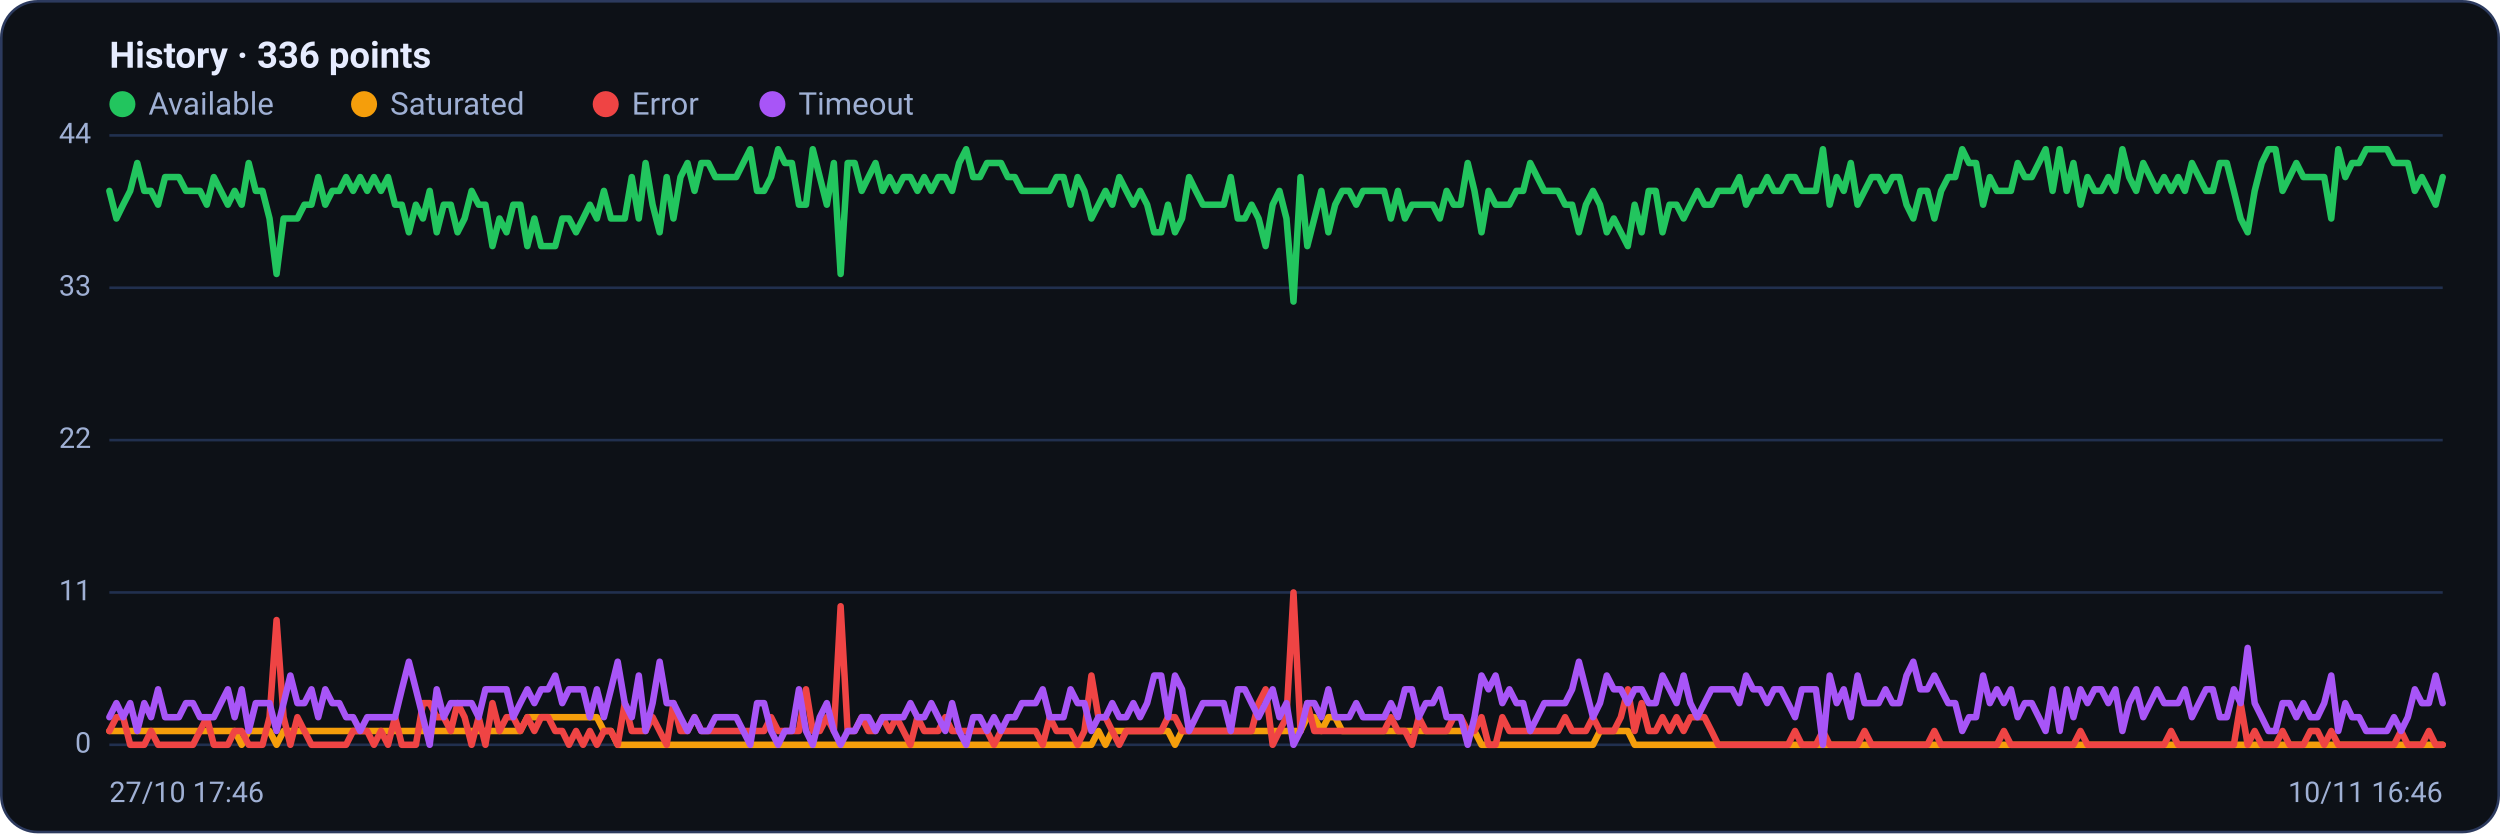
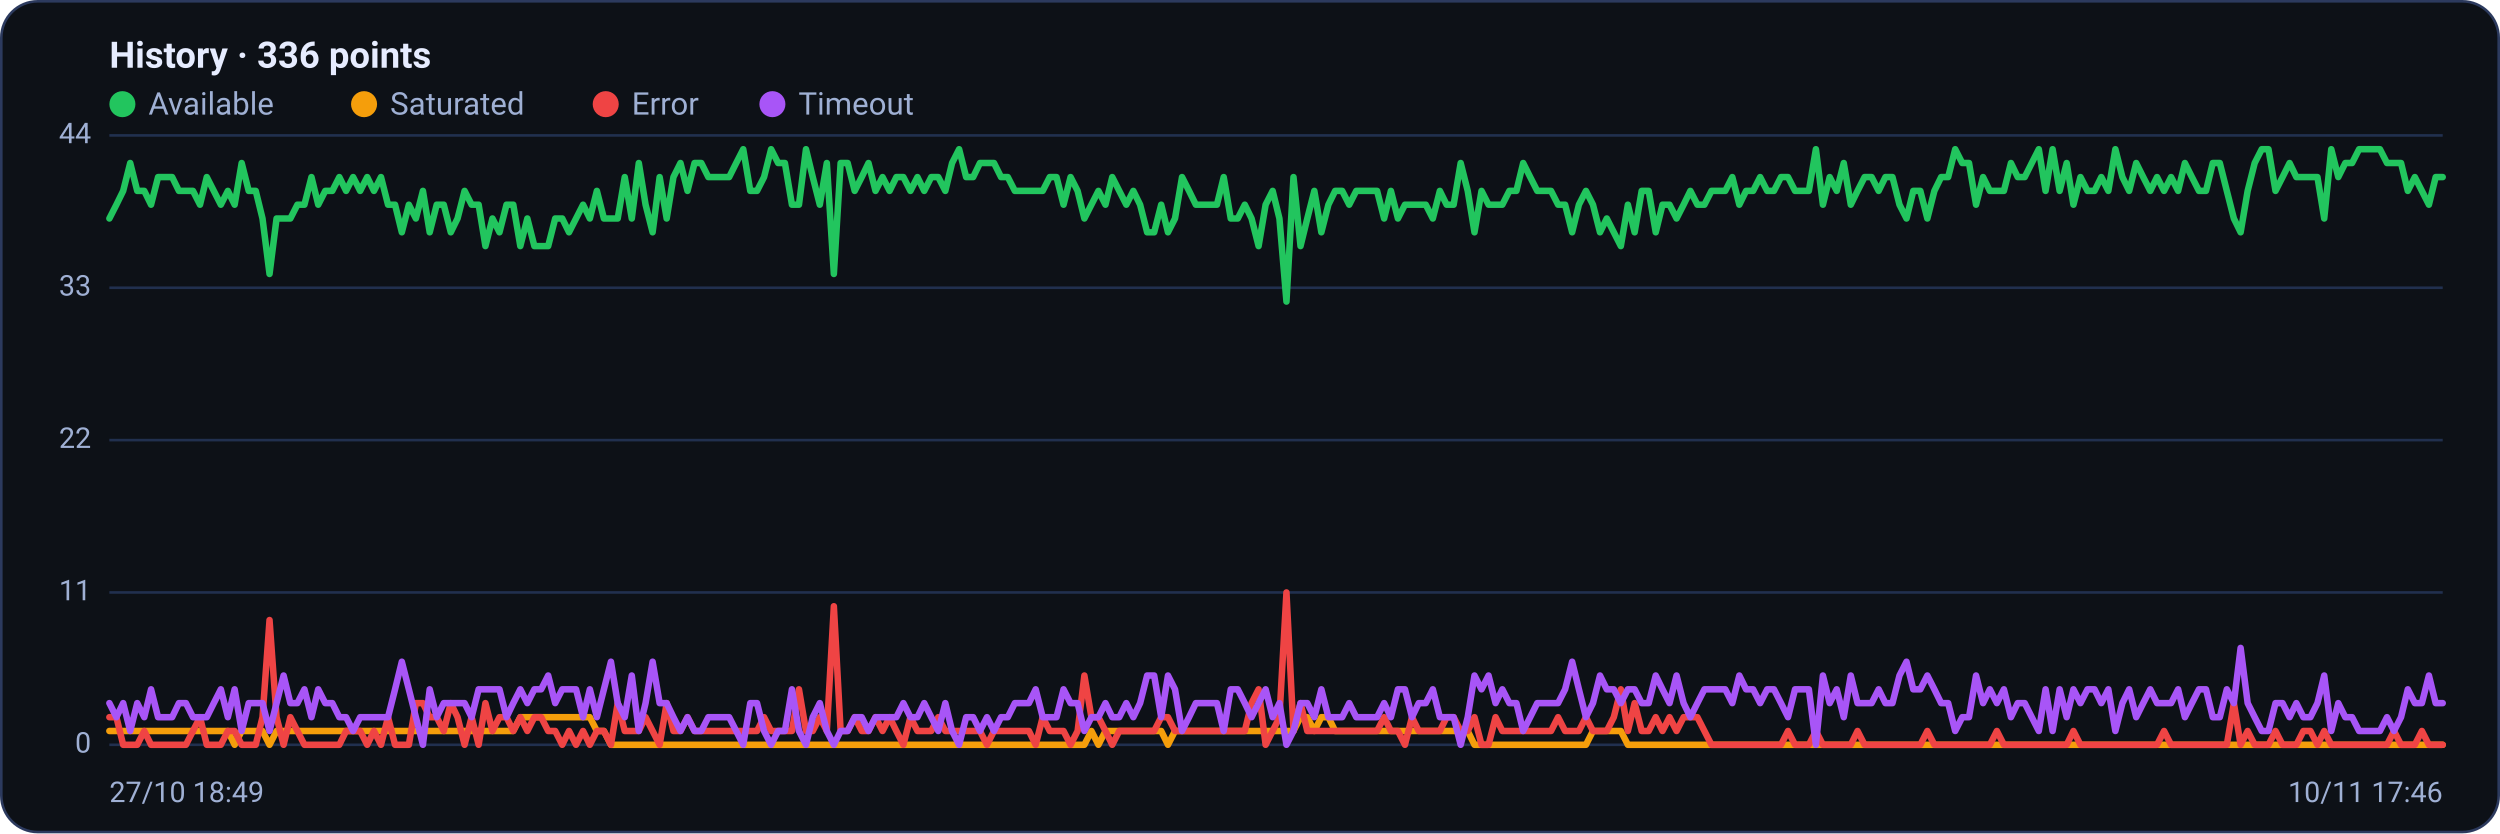
<svg xmlns="http://www.w3.org/2000/svg" viewBox="0 0 960 320" width="960" height="320" font-family="Segoe UI, system-ui, -apple-system, Roboto, Helvetica, Arial, sans-serif" role="img" aria-label="Availability history per region">
  <rect x="0.5" y="0.5" width="959" height="319" rx="14" fill="#0d1117" stroke="#2c3a5e" />
  <text x="42" y="26" font-size="14" font-weight="600" fill="#e6ecff">History · 336 points</text>
  <circle cx="47" cy="40" r="5" fill="#22c55e" />
  <text x="57" y="44" font-size="12" fill="#9fb0d4">Available</text>
  <circle cx="139.8" cy="40" r="5" fill="#f59e0b" />
  <text x="149.8" y="44" font-size="12" fill="#9fb0d4">Saturated</text>
  <circle cx="232.6" cy="40" r="5" fill="#ef4444" />
  <text x="242.6" y="44" font-size="12" fill="#9fb0d4">Error</text>
  <circle cx="296.6" cy="40" r="5" fill="#a855f7" />
  <text x="306.6" y="44" font-size="12" fill="#9fb0d4">Timeout</text>
  <line x1="42" y1="286.0" x2="938" y2="286.0" stroke="#21304f" stroke-width="1" />
  <text x="35" y="289.0" text-anchor="end" font-size="11" fill="#9fb0d4">0</text>
  <line x1="42" y1="227.5" x2="938" y2="227.5" stroke="#21304f" stroke-width="1" />
  <text x="35" y="230.5" text-anchor="end" font-size="11" fill="#9fb0d4">11</text>
  <line x1="42" y1="169.0" x2="938" y2="169.0" stroke="#21304f" stroke-width="1" />
  <text x="35" y="172.0" text-anchor="end" font-size="11" fill="#9fb0d4">22</text>
  <line x1="42" y1="110.5" x2="938" y2="110.5" stroke="#21304f" stroke-width="1" />
  <text x="35" y="113.5" text-anchor="end" font-size="11" fill="#9fb0d4">33</text>
  <line x1="42" y1="52.0" x2="938" y2="52.0" stroke="#21304f" stroke-width="1" />
  <text x="35" y="55.0" text-anchor="end" font-size="11" fill="#9fb0d4">44</text>
-   <polyline fill="none" stroke="#22c55e" stroke-width="2.5" stroke-linejoin="round" stroke-linecap="round" points="42.0,73.3 44.7,83.9 47.3,78.6 50.0,73.3 52.7,62.6 55.4,73.3 58.0,73.3 60.7,78.6 63.4,68.0 66.1,68.0 68.7,68.0 71.4,73.3 74.1,73.3 76.8,73.3 79.4,78.6 82.1,68.0 84.8,73.3 87.5,78.6 90.1,73.3 92.8,78.6 95.5,62.6 98.2,73.3 100.8,73.3 103.5,83.9 106.2,105.2 108.9,83.9 111.5,83.9 114.2,83.9 116.9,78.6 119.6,78.6 122.2,68.0 124.9,78.6 127.6,73.3 130.3,73.3 132.9,68.0 135.6,73.3 138.3,68.0 141.0,73.3 143.6,68.0 146.3,73.3 149.0,68.0 151.7,78.6 154.3,78.6 157.0,89.2 159.7,78.6 162.4,83.9 165.0,73.3 167.7,89.2 170.4,78.6 173.1,78.6 175.7,89.2 178.4,83.9 181.1,73.3 183.8,78.6 186.4,78.6 189.1,94.5 191.8,83.9 194.5,89.2 197.1,78.6 199.8,78.6 202.5,94.5 205.2,83.9 207.8,94.5 210.5,94.5 213.2,94.5 215.9,83.9 218.5,83.9 221.2,89.2 223.9,83.9 226.5,78.6 229.2,83.9 231.9,73.3 234.6,83.9 237.2,83.9 239.9,83.9 242.6,68.0 245.3,83.9 247.9,62.6 250.6,78.6 253.3,89.2 256.0,68.0 258.6,83.9 261.3,68.0 264.0,62.6 266.7,73.3 269.3,62.6 272.0,62.6 274.7,68.0 277.4,68.0 280.0,68.0 282.7,68.0 285.4,62.6 288.1,57.3 290.7,73.3 293.4,73.3 296.1,68.0 298.8,57.3 301.4,62.6 304.1,62.6 306.8,78.6 309.5,78.6 312.1,57.3 314.8,68.0 317.5,78.6 320.2,62.6 322.8,105.2 325.5,62.6 328.2,62.6 330.9,73.3 333.5,68.0 336.2,62.6 338.9,73.3 341.6,68.0 344.2,73.3 346.9,68.0 349.6,68.0 352.3,73.3 354.9,68.0 357.6,73.3 360.3,68.0 363.0,68.0 365.6,73.3 368.3,62.6 371.0,57.3 373.7,68.0 376.3,68.0 379.0,62.6 381.7,62.6 384.4,62.6 387.0,68.0 389.7,68.0 392.4,73.3 395.1,73.3 397.7,73.3 400.4,73.3 403.1,73.3 405.7,68.0 408.4,68.0 411.1,78.6 413.8,68.0 416.4,73.3 419.1,83.9 421.8,78.6 424.5,73.3 427.1,78.6 429.8,68.0 432.5,73.3 435.2,78.6 437.8,73.3 440.5,78.6 443.2,89.2 445.9,89.2 448.5,78.6 451.2,89.2 453.9,83.9 456.6,68.0 459.2,73.3 461.9,78.6 464.6,78.6 467.3,78.6 469.9,78.6 472.6,68.0 475.3,83.9 478.0,83.9 480.6,78.6 483.3,83.9 486.0,94.5 488.7,78.6 491.3,73.3 494.0,83.9 496.7,115.8 499.4,68.0 502.0,94.5 504.7,83.9 507.4,73.3 510.1,89.2 512.7,78.6 515.4,73.3 518.1,73.3 520.8,78.6 523.4,73.3 526.1,73.3 528.8,73.3 531.5,73.3 534.1,83.9 536.8,73.3 539.5,83.9 542.2,78.6 544.8,78.6 547.5,78.6 550.2,78.6 552.9,83.9 555.5,73.3 558.2,78.6 560.9,78.6 563.6,62.6 566.2,73.3 568.9,89.2 571.6,73.3 574.3,78.6 576.9,78.6 579.6,78.6 582.3,73.3 584.9,73.3 587.6,62.6 590.3,68.0 593.0,73.3 595.6,73.3 598.3,73.3 601.0,78.6 603.7,78.6 606.3,89.2 609.0,78.6 611.7,73.3 614.4,78.6 617.0,89.2 619.7,83.9 622.4,89.2 625.1,94.5 627.7,78.6 630.4,89.2 633.1,73.3 635.8,73.3 638.4,89.2 641.1,78.6 643.8,78.6 646.5,83.9 649.1,78.6 651.8,73.3 654.5,78.6 657.2,78.6 659.8,73.3 662.5,73.3 665.2,73.3 667.9,68.0 670.5,78.6 673.2,73.3 675.9,73.3 678.6,68.0 681.2,73.3 683.9,73.3 686.6,68.0 689.3,68.0 691.9,73.3 694.6,73.3 697.3,73.3 700.0,57.3 702.6,78.6 705.3,68.0 708.0,73.3 710.7,62.6 713.3,78.6 716.0,73.3 718.7,68.0 721.4,68.0 724.0,73.3 726.7,68.0 729.4,68.0 732.1,78.6 734.7,83.9 737.4,73.3 740.1,73.3 742.8,83.9 745.4,73.3 748.1,68.0 750.8,68.0 753.5,57.3 756.1,62.6 758.8,62.6 761.5,78.6 764.1,68.0 766.8,73.3 769.5,73.3 772.2,73.3 774.8,62.6 777.5,68.0 780.2,68.0 782.9,62.6 785.5,57.3 788.2,73.3 790.9,57.3 793.6,73.3 796.2,62.6 798.9,78.6 801.6,68.0 804.3,73.3 806.9,73.3 809.6,68.0 812.3,73.3 815.0,57.3 817.6,68.0 820.3,73.3 823.0,62.6 825.7,68.0 828.3,73.3 831.0,68.0 833.7,73.3 836.4,68.0 839.0,73.3 841.7,62.6 844.4,68.0 847.1,73.3 849.7,73.3 852.4,62.6 855.1,62.6 857.8,73.3 860.4,83.9 863.1,89.2 865.8,73.3 868.5,62.6 871.1,57.3 873.8,57.3 876.5,73.3 879.2,68.0 881.8,62.6 884.5,68.0 887.2,68.0 889.9,68.0 892.5,68.0 895.2,83.9 897.9,57.3 900.6,68.0 903.2,62.6 905.9,62.6 908.6,57.3 911.3,57.3 913.9,57.3 916.6,57.3 919.3,62.6 922.0,62.6 924.6,62.6 927.3,73.3 930.0,68.0 932.7,73.3 935.3,78.6 938.0,68.0" />
-   <polyline fill="none" stroke="#f59e0b" stroke-width="2.5" stroke-linejoin="round" stroke-linecap="round" points="42.0,280.7 44.7,280.7 47.3,280.7 50.0,280.7 52.7,280.7 55.4,280.7 58.0,280.7 60.7,280.7 63.4,280.7 66.1,280.7 68.7,280.7 71.4,280.7 74.1,280.7 76.8,280.7 79.4,280.7 82.1,280.7 84.8,280.7 87.5,280.7 90.1,280.7 92.8,286.0 95.5,280.7 98.2,280.7 100.8,280.7 103.5,280.7 106.2,286.0 108.9,280.7 111.5,280.7 114.2,280.7 116.9,280.7 119.6,280.7 122.2,280.7 124.9,280.7 127.6,280.7 130.3,280.7 132.9,280.7 135.6,280.7 138.3,280.7 141.0,280.7 143.6,280.7 146.3,280.7 149.0,280.7 151.7,280.7 154.3,280.7 157.0,280.7 159.7,280.7 162.4,280.7 165.0,280.7 167.7,280.7 170.4,280.7 173.1,280.7 175.7,280.7 178.4,280.7 181.1,280.7 183.8,280.7 186.4,280.7 189.1,280.7 191.8,280.7 194.5,280.7 197.1,280.7 199.8,280.7 202.5,275.4 205.2,275.4 207.8,275.4 210.5,275.4 213.2,275.4 215.9,275.4 218.5,275.4 221.2,275.4 223.9,275.4 226.5,275.4 229.2,275.4 231.9,280.7 234.6,280.7 237.2,286.0 239.9,286.0 242.6,286.0 245.3,286.0 247.9,286.0 250.6,286.0 253.3,286.0 256.0,286.0 258.6,286.0 261.3,286.0 264.0,286.0 266.7,286.0 269.3,286.0 272.0,286.0 274.7,286.0 277.4,286.0 280.0,286.0 282.7,286.0 285.4,286.0 288.1,286.0 290.7,286.0 293.4,286.0 296.1,286.0 298.8,286.0 301.4,286.0 304.1,286.0 306.8,286.0 309.5,286.0 312.1,286.0 314.8,286.0 317.5,286.0 320.2,286.0 322.8,286.0 325.5,286.0 328.2,286.0 330.9,286.0 333.5,286.0 336.2,286.0 338.9,286.0 341.6,286.0 344.2,286.0 346.9,286.0 349.6,286.0 352.3,286.0 354.9,286.0 357.6,286.0 360.3,286.0 363.0,286.0 365.6,286.0 368.3,286.0 371.0,286.0 373.7,286.0 376.3,286.0 379.0,286.0 381.7,286.0 384.4,286.0 387.0,286.0 389.7,286.0 392.4,286.0 395.1,286.0 397.7,286.0 400.4,286.0 403.1,286.0 405.7,286.0 408.4,286.0 411.1,286.0 413.8,286.0 416.4,286.0 419.1,286.0 421.8,280.7 424.5,286.0 427.1,280.7 429.8,280.7 432.5,280.7 435.2,280.7 437.8,280.7 440.5,280.7 443.2,280.7 445.9,280.7 448.5,280.7 451.2,286.0 453.9,280.7 456.6,280.7 459.2,280.7 461.9,280.7 464.6,280.7 467.3,280.7 469.9,280.7 472.6,280.7 475.3,280.7 478.0,280.7 480.6,280.7 483.3,280.7 486.0,280.7 488.7,280.7 491.3,280.7 494.0,280.7 496.7,280.7 499.4,280.7 502.0,275.4 504.7,275.4 507.4,280.7 510.1,275.4 512.7,275.4 515.4,280.7 518.1,280.7 520.8,280.7 523.4,280.7 526.1,280.7 528.8,280.7 531.5,280.7 534.1,280.7 536.8,280.7 539.5,280.7 542.2,280.7 544.8,280.7 547.5,280.7 550.2,280.7 552.9,280.7 555.5,280.7 558.2,280.7 560.9,280.7 563.6,280.7 566.2,280.7 568.9,286.0 571.6,286.0 574.3,286.0 576.9,286.0 579.6,286.0 582.3,286.0 584.9,286.0 587.6,286.0 590.3,286.0 593.0,286.0 595.6,286.0 598.3,286.0 601.0,286.0 603.7,286.0 606.3,286.0 609.0,286.0 611.7,286.0 614.4,280.7 617.0,280.7 619.7,280.7 622.4,280.7 625.1,280.7 627.7,286.0 630.4,286.0 633.1,286.0 635.8,286.0 638.4,286.0 641.1,286.0 643.8,286.0 646.5,286.0 649.1,286.0 651.8,286.0 654.5,286.0 657.2,286.0 659.8,286.0 662.5,286.0 665.2,286.0 667.9,286.0 670.5,286.0 673.2,286.0 675.9,286.0 678.6,286.0 681.2,286.0 683.9,286.0 686.6,286.0 689.3,286.0 691.9,286.0 694.6,286.0 697.3,286.0 700.0,286.0 702.6,286.0 705.3,286.0 708.0,286.0 710.7,286.0 713.3,286.0 716.0,286.0 718.7,286.0 721.4,286.0 724.0,286.0 726.7,286.0 729.4,286.0 732.1,286.0 734.7,286.0 737.4,286.0 740.1,286.0 742.8,286.0 745.4,286.0 748.1,286.0 750.8,286.0 753.5,286.0 756.1,286.0 758.8,286.0 761.5,286.0 764.1,286.0 766.8,286.0 769.5,286.0 772.2,286.0 774.8,286.0 777.5,286.0 780.2,286.0 782.9,286.0 785.5,286.0 788.2,286.0 790.9,286.0 793.6,286.0 796.2,286.0 798.9,286.0 801.6,286.0 804.3,286.0 806.9,286.0 809.6,286.0 812.3,286.0 815.0,286.0 817.6,286.0 820.3,286.0 823.0,286.0 825.7,286.0 828.3,286.0 831.0,286.0 833.7,286.0 836.4,286.0 839.0,286.0 841.7,286.0 844.4,286.0 847.1,286.0 849.7,286.0 852.4,286.0 855.1,286.0 857.8,286.0 860.4,286.0 863.1,286.0 865.8,286.0 868.5,286.0 871.1,286.0 873.8,286.0 876.5,286.0 879.2,286.0 881.8,286.0 884.5,286.0 887.2,286.0 889.9,286.0 892.5,286.0 895.2,286.0 897.9,286.0 900.6,286.0 903.2,286.0 905.9,286.0 908.6,286.0 911.3,286.0 913.9,286.0 916.6,286.0 919.3,286.0 922.0,286.0 924.6,286.0 927.3,286.0 930.0,286.0 932.7,286.0 935.3,286.0 938.0,286.0" />
-   <polyline fill="none" stroke="#ef4444" stroke-width="2.5" stroke-linejoin="round" stroke-linecap="round" points="42.0,280.7 44.7,275.4 47.3,275.4 50.0,286.0 52.7,286.0 55.4,286.0 58.0,280.7 60.7,286.0 63.4,286.0 66.1,286.0 68.7,286.0 71.4,286.0 74.1,286.0 76.8,280.7 79.4,275.4 82.1,286.0 84.8,286.0 87.5,286.0 90.1,280.7 92.8,280.7 95.5,286.0 98.2,286.0 100.8,286.0 103.5,275.4 106.2,238.1 108.9,275.4 111.5,286.0 114.2,275.4 116.9,280.7 119.6,286.0 122.2,286.0 124.9,286.0 127.6,286.0 130.3,286.0 132.9,286.0 135.6,280.7 138.3,280.7 141.0,280.7 143.6,286.0 146.3,280.7 149.0,286.0 151.7,275.4 154.3,286.0 157.0,286.0 159.7,286.0 162.4,270.0 165.0,270.0 167.7,275.4 170.4,275.4 173.1,280.7 175.7,270.0 178.4,275.4 181.1,286.0 183.8,275.4 186.4,286.0 189.1,270.0 191.8,280.7 194.5,275.4 197.1,275.4 199.8,280.7 202.5,275.4 205.2,280.7 207.8,275.4 210.5,275.4 213.2,280.7 215.9,280.7 218.5,286.0 221.2,280.7 223.9,286.0 226.5,280.7 229.2,286.0 231.9,280.7 234.6,280.7 237.2,286.0 239.9,270.0 242.6,280.7 245.3,280.7 247.9,280.7 250.6,275.4 253.3,280.7 256.0,286.0 258.6,270.0 261.3,280.7 264.0,280.7 266.7,275.4 269.3,280.7 272.0,280.7 274.7,280.7 277.4,280.7 280.0,280.7 282.7,280.7 285.4,280.7 288.1,280.7 290.7,280.7 293.4,280.7 296.1,275.4 298.8,280.7 301.4,280.7 304.1,280.7 306.8,280.7 309.5,264.7 312.1,280.7 314.8,280.7 317.5,275.4 320.2,280.7 322.8,232.8 325.5,280.7 328.2,280.7 330.9,275.4 333.5,280.7 336.2,280.7 338.9,275.4 341.6,280.7 344.2,275.4 346.9,280.7 349.6,286.0 352.3,275.4 354.9,280.7 357.6,280.7 360.3,280.7 363.0,275.4 365.6,280.7 368.3,280.7 371.0,280.7 373.7,280.7 376.3,280.7 379.0,280.7 381.7,286.0 384.4,280.7 387.0,280.7 389.7,280.7 392.4,280.7 395.1,280.7 397.7,280.7 400.4,286.0 403.1,275.4 405.7,280.7 408.4,280.7 411.1,280.7 413.8,286.0 416.4,280.7 419.1,259.4 421.8,275.4 424.5,275.4 427.1,280.7 429.8,286.0 432.5,280.7 435.2,280.7 437.8,280.7 440.5,280.7 443.2,280.7 445.9,280.7 448.5,275.4 451.2,275.4 453.9,280.7 456.6,280.7 459.2,280.7 461.9,280.7 464.6,280.7 467.3,280.7 469.9,280.7 472.6,280.7 475.3,280.7 478.0,280.7 480.6,280.7 483.3,270.0 486.0,264.7 488.7,286.0 491.3,280.7 494.0,275.4 496.7,227.5 499.4,280.7 502.0,270.0 504.7,280.7 507.4,280.7 510.1,280.7 512.7,280.7 515.4,280.7 518.1,280.7 520.8,280.7 523.4,280.7 526.1,280.7 528.8,280.7 531.5,280.7 534.1,275.4 536.8,280.7 539.5,280.7 542.2,286.0 544.8,275.4 547.5,280.7 550.2,280.7 552.9,280.7 555.5,280.7 558.2,275.4 560.9,275.4 563.6,280.7 566.2,280.7 568.9,275.4 571.6,286.0 574.3,286.0 576.9,275.4 579.6,280.7 582.3,280.7 584.9,280.7 587.6,280.7 590.3,280.7 593.0,280.7 595.6,280.7 598.3,280.7 601.0,275.4 603.7,280.7 606.3,280.7 609.0,280.7 611.7,275.4 614.4,280.7 617.0,280.7 619.7,280.7 622.4,275.4 625.1,264.7 627.7,280.7 630.4,270.0 633.1,280.7 635.8,280.7 638.4,275.4 641.1,280.7 643.8,275.4 646.5,280.7 649.1,275.4 651.8,275.4 654.5,275.4 657.2,280.7 659.8,286.0 662.5,286.0 665.2,286.0 667.9,286.0 670.5,286.0 673.2,286.0 675.9,286.0 678.6,286.0 681.2,286.0 683.9,286.0 686.6,286.0 689.3,280.7 691.9,286.0 694.6,286.0 697.3,286.0 700.0,280.7 702.6,286.0 705.3,286.0 708.0,286.0 710.7,286.0 713.3,286.0 716.0,280.7 718.7,286.0 721.4,286.0 724.0,286.0 726.7,286.0 729.4,286.0 732.1,286.0 734.7,286.0 737.4,286.0 740.1,286.0 742.8,280.7 745.4,286.0 748.1,286.0 750.8,286.0 753.5,286.0 756.1,286.0 758.8,286.0 761.5,286.0 764.1,286.0 766.8,286.0 769.5,280.7 772.2,286.0 774.8,286.0 777.5,286.0 780.2,286.0 782.9,286.0 785.5,286.0 788.2,286.0 790.9,286.0 793.6,286.0 796.2,286.0 798.9,280.7 801.6,286.0 804.3,286.0 806.9,286.0 809.6,286.0 812.3,286.0 815.0,286.0 817.6,286.0 820.3,286.0 823.0,286.0 825.7,286.0 828.3,286.0 831.0,286.0 833.7,280.7 836.4,286.0 839.0,286.0 841.7,286.0 844.4,286.0 847.1,286.0 849.7,286.0 852.4,286.0 855.1,286.0 857.8,286.0 860.4,270.0 863.1,286.0 865.8,280.7 868.5,286.0 871.1,286.0 873.8,286.0 876.5,280.7 879.2,286.0 881.8,286.0 884.5,286.0 887.2,280.7 889.9,280.7 892.5,286.0 895.2,280.7 897.9,286.0 900.6,286.0 903.2,286.0 905.9,286.0 908.6,286.0 911.3,286.0 913.9,286.0 916.6,286.0 919.3,286.0 922.0,280.7 924.6,286.0 927.3,286.0 930.0,286.0 932.7,280.7 935.3,286.0 938.0,286.0" />
-   <polyline fill="none" stroke="#a855f7" stroke-width="2.5" stroke-linejoin="round" stroke-linecap="round" points="42.0,275.4 44.7,270.0 47.3,275.4 50.0,270.0 52.7,280.7 55.4,270.0 58.0,275.4 60.7,264.7 63.4,275.4 66.1,275.4 68.7,275.4 71.4,270.0 74.1,270.0 76.8,275.4 79.4,275.4 82.1,275.4 84.8,270.0 87.5,264.7 90.1,275.4 92.8,264.7 95.5,280.7 98.2,270.0 100.8,270.0 103.5,270.0 106.2,280.7 108.9,270.0 111.5,259.4 114.2,270.0 116.9,270.0 119.6,264.7 122.2,275.4 124.9,264.7 127.6,270.0 130.3,270.0 132.9,275.4 135.6,275.4 138.3,280.7 141.0,275.4 143.6,275.4 146.3,275.4 149.0,275.4 151.7,275.4 154.3,264.7 157.0,254.1 159.7,264.7 162.4,275.4 165.0,286.0 167.7,264.7 170.4,275.4 173.1,270.0 175.7,270.0 178.4,270.0 181.1,270.0 183.8,275.4 186.4,264.7 189.1,264.7 191.8,264.7 194.5,264.7 197.1,275.4 199.8,270.0 202.5,264.7 205.2,270.0 207.8,264.7 210.5,264.7 213.2,259.4 215.9,270.0 218.5,264.7 221.2,264.7 223.9,264.7 226.5,275.4 229.2,264.7 231.9,275.4 234.6,264.7 237.2,254.1 239.9,270.0 242.6,275.4 245.3,259.4 247.9,280.7 250.6,270.0 253.3,254.1 256.0,270.0 258.6,270.0 261.3,275.4 264.0,280.7 266.7,275.4 269.3,280.7 272.0,280.7 274.7,275.4 277.4,275.4 280.0,275.4 282.7,275.4 285.4,280.7 288.1,286.0 290.7,270.0 293.4,270.0 296.1,280.7 298.8,286.0 301.4,280.7 304.1,280.7 306.8,264.7 309.5,280.7 312.1,286.0 314.8,275.4 317.5,270.0 320.2,280.7 322.8,286.0 325.5,280.7 328.2,280.7 330.9,275.4 333.5,275.4 336.2,280.7 338.9,275.4 341.6,275.4 344.2,275.4 346.9,275.4 349.6,270.0 352.3,275.4 354.9,275.4 357.6,270.0 360.3,275.4 363.0,280.7 365.6,270.0 368.3,280.7 371.0,286.0 373.7,275.4 376.3,275.4 379.0,280.7 381.7,275.4 384.4,280.7 387.0,275.4 389.7,275.4 392.4,270.0 395.1,270.0 397.7,270.0 400.4,264.7 403.1,275.4 405.7,275.4 408.4,275.4 411.1,264.7 413.8,270.0 416.4,270.0 419.1,280.7 421.8,275.4 424.5,275.4 427.1,270.0 429.8,275.4 432.5,275.4 435.2,270.0 437.8,275.4 440.5,270.0 443.2,259.4 445.9,259.4 448.5,275.4 451.2,259.4 453.9,264.7 456.6,280.7 459.2,275.4 461.9,270.0 464.6,270.0 467.3,270.0 469.9,270.0 472.6,280.7 475.3,264.7 478.0,264.7 480.6,270.0 483.3,275.4 486.0,270.0 488.7,264.7 491.3,275.4 494.0,270.0 496.7,286.0 499.4,280.7 502.0,270.0 504.7,270.0 507.4,275.4 510.1,264.7 512.7,275.4 515.4,275.4 518.1,275.4 520.8,270.0 523.4,275.4 526.1,275.4 528.8,275.4 531.5,275.4 534.1,270.0 536.8,275.4 539.5,264.7 542.2,264.7 544.8,275.4 547.5,270.0 550.2,270.0 552.9,264.7 555.5,275.4 558.2,275.4 560.9,275.4 563.6,286.0 566.2,275.4 568.9,259.4 571.6,264.7 574.3,259.4 576.9,270.0 579.6,264.7 582.3,270.0 584.9,270.0 587.6,280.7 590.3,275.4 593.0,270.0 595.6,270.0 598.3,270.0 601.0,270.0 603.7,264.7 606.3,254.1 609.0,264.7 611.7,275.4 614.4,270.0 617.0,259.4 619.7,264.7 622.4,264.7 625.1,270.0 627.7,264.7 630.4,264.7 633.1,270.0 635.8,270.0 638.4,259.4 641.1,264.7 643.8,270.0 646.5,259.4 649.1,270.0 651.8,275.4 654.5,270.0 657.2,264.7 659.8,264.7 662.5,264.7 665.2,264.7 667.9,270.0 670.5,259.4 673.2,264.7 675.9,264.7 678.6,270.0 681.2,264.7 683.9,264.7 686.6,270.0 689.3,275.4 691.9,264.7 694.6,264.7 697.3,264.7 700.0,286.0 702.6,259.4 705.3,270.0 708.0,264.7 710.7,275.4 713.3,259.4 716.0,270.0 718.7,270.0 721.4,270.0 724.0,264.7 726.7,270.0 729.4,270.0 732.1,259.4 734.7,254.1 737.4,264.7 740.1,264.7 742.8,259.4 745.4,264.7 748.1,270.0 750.8,270.0 753.5,280.7 756.1,275.4 758.8,275.4 761.5,259.4 764.1,270.0 766.8,264.7 769.5,270.0 772.2,264.7 774.8,275.4 777.5,270.0 780.2,270.0 782.9,275.4 785.5,280.7 788.2,264.7 790.9,280.7 793.6,264.7 796.2,275.4 798.9,264.7 801.6,270.0 804.3,264.7 806.9,264.7 809.6,270.0 812.3,264.7 815.0,280.7 817.6,270.0 820.3,264.7 823.0,275.4 825.7,270.0 828.3,264.7 831.0,270.0 833.7,270.0 836.4,270.0 839.0,264.7 841.7,275.4 844.4,270.0 847.1,264.7 849.7,264.7 852.4,275.4 855.1,275.4 857.8,264.7 860.4,270.0 863.1,248.8 865.8,270.0 868.5,275.4 871.1,280.7 873.8,280.7 876.5,270.0 879.2,270.0 881.8,275.4 884.5,270.0 887.2,275.4 889.9,275.4 892.5,270.0 895.2,259.4 897.9,280.7 900.6,270.0 903.2,275.4 905.9,275.4 908.6,280.7 911.3,280.7 913.9,280.7 916.6,280.7 919.3,275.4 922.0,280.7 924.6,275.4 927.3,264.7 930.0,270.0 932.7,270.0 935.3,259.4 938.0,270.0" />
-   <text x="42" y="308" font-size="11" fill="#9fb0d4">27/10 17:46</text>
-   <text x="938" y="308" text-anchor="end" font-size="11" fill="#9fb0d4">10/11 16:46</text>
+   <polyline fill="none" stroke="#22c55e" stroke-width="2.5" stroke-linejoin="round" stroke-linecap="round" points="42.0,83.9 44.7,78.6 47.3,73.3 50.0,62.6 52.7,73.3 55.4,73.3 58.0,78.6 60.7,68.0 63.4,68.0 66.1,68.0 68.7,73.3 71.4,73.3 74.1,73.3 76.8,78.6 79.4,68.0 82.1,73.3 84.8,78.6 87.5,73.3 90.1,78.6 92.8,62.6 95.5,73.3 98.2,73.3 100.8,83.9 103.5,105.2 106.2,83.9 108.9,83.9 111.5,83.9 114.2,78.6 116.9,78.6 119.6,68.0 122.2,78.6 124.9,73.3 127.6,73.3 130.3,68.0 132.9,73.3 135.6,68.0 138.3,73.3 141.0,68.0 143.6,73.3 146.3,68.0 149.0,78.6 151.7,78.6 154.3,89.2 157.0,78.6 159.7,83.9 162.4,73.3 165.0,89.2 167.7,78.6 170.4,78.6 173.1,89.2 175.7,83.9 178.4,73.3 181.1,78.6 183.8,78.6 186.4,94.5 189.1,83.9 191.8,89.2 194.5,78.6 197.1,78.6 199.8,94.5 202.5,83.9 205.2,94.5 207.8,94.5 210.5,94.5 213.2,83.9 215.9,83.9 218.5,89.2 221.2,83.9 223.9,78.6 226.5,83.9 229.2,73.3 231.9,83.9 234.6,83.9 237.2,83.9 239.9,68.0 242.6,83.9 245.3,62.6 247.9,78.6 250.6,89.2 253.3,68.0 256.0,83.9 258.6,68.0 261.3,62.6 264.0,73.3 266.7,62.6 269.3,62.6 272.0,68.0 274.7,68.0 277.4,68.0 280.0,68.0 282.7,62.6 285.4,57.3 288.1,73.3 290.7,73.3 293.4,68.0 296.1,57.3 298.8,62.6 301.4,62.6 304.1,78.6 306.8,78.6 309.5,57.3 312.1,68.0 314.8,78.6 317.5,62.6 320.2,105.2 322.8,62.6 325.5,62.6 328.2,73.3 330.9,68.0 333.5,62.6 336.2,73.3 338.9,68.0 341.6,73.3 344.2,68.0 346.9,68.0 349.6,73.3 352.3,68.0 354.9,73.3 357.6,68.0 360.3,68.0 363.0,73.3 365.6,62.6 368.3,57.3 371.0,68.0 373.7,68.0 376.3,62.6 379.0,62.6 381.7,62.6 384.4,68.0 387.0,68.0 389.7,73.3 392.4,73.3 395.1,73.3 397.7,73.3 400.4,73.3 403.1,68.0 405.7,68.0 408.4,78.6 411.1,68.0 413.8,73.3 416.4,83.9 419.1,78.6 421.8,73.3 424.5,78.6 427.1,68.0 429.8,73.3 432.5,78.6 435.2,73.3 437.8,78.6 440.5,89.2 443.2,89.2 445.9,78.6 448.5,89.2 451.2,83.9 453.9,68.0 456.6,73.3 459.2,78.6 461.9,78.6 464.6,78.6 467.3,78.6 469.9,68.0 472.6,83.9 475.3,83.9 478.0,78.6 480.6,83.9 483.3,94.5 486.0,78.6 488.7,73.3 491.3,83.9 494.0,115.8 496.7,68.0 499.4,94.5 502.0,83.9 504.7,73.3 507.4,89.2 510.1,78.6 512.7,73.3 515.4,73.3 518.1,78.6 520.8,73.3 523.4,73.3 526.1,73.3 528.8,73.3 531.5,83.9 534.1,73.3 536.8,83.9 539.5,78.6 542.2,78.6 544.8,78.6 547.5,78.6 550.2,83.9 552.9,73.3 555.5,78.6 558.2,78.6 560.9,62.6 563.6,73.3 566.2,89.2 568.9,73.3 571.6,78.6 574.3,78.6 576.9,78.6 579.6,73.3 582.3,73.3 584.9,62.6 587.6,68.0 590.3,73.3 593.0,73.3 595.6,73.3 598.3,78.6 601.0,78.6 603.7,89.2 606.3,78.6 609.0,73.3 611.7,78.6 614.4,89.2 617.0,83.9 619.7,89.2 622.4,94.5 625.1,78.6 627.7,89.2 630.4,73.3 633.1,73.3 635.8,89.2 638.4,78.6 641.1,78.6 643.8,83.9 646.5,78.6 649.1,73.3 651.8,78.6 654.5,78.6 657.2,73.3 659.8,73.3 662.5,73.3 665.2,68.0 667.9,78.6 670.5,73.3 673.2,73.3 675.9,68.0 678.6,73.3 681.2,73.3 683.9,68.0 686.6,68.0 689.3,73.3 691.9,73.3 694.6,73.3 697.3,57.3 700.0,78.6 702.6,68.0 705.3,73.3 708.0,62.6 710.7,78.6 713.3,73.3 716.0,68.0 718.7,68.0 721.4,73.3 724.0,68.0 726.7,68.0 729.4,78.6 732.1,83.9 734.7,73.3 737.4,73.3 740.1,83.9 742.8,73.3 745.4,68.0 748.1,68.0 750.8,57.3 753.5,62.6 756.1,62.6 758.8,78.6 761.5,68.0 764.1,73.3 766.8,73.3 769.5,73.3 772.2,62.6 774.8,68.0 777.5,68.0 780.2,62.6 782.9,57.3 785.5,73.3 788.2,57.3 790.9,73.3 793.6,62.6 796.2,78.6 798.9,68.0 801.6,73.3 804.3,73.3 806.9,68.0 809.6,73.3 812.3,57.3 815.0,68.0 817.6,73.3 820.3,62.6 823.0,68.0 825.7,73.3 828.3,68.0 831.0,73.3 833.7,68.0 836.4,73.3 839.0,62.6 841.7,68.0 844.4,73.3 847.1,73.3 849.7,62.6 852.4,62.6 855.1,73.3 857.8,83.9 860.4,89.2 863.1,73.3 865.8,62.6 868.5,57.3 871.1,57.3 873.8,73.3 876.5,68.0 879.2,62.6 881.8,68.0 884.5,68.0 887.2,68.0 889.9,68.0 892.5,83.9 895.2,57.3 897.9,68.0 900.6,62.6 903.2,62.6 905.9,57.3 908.6,57.3 911.3,57.3 913.9,57.3 916.6,62.6 919.3,62.6 922.0,62.6 924.6,73.3 927.3,68.0 930.0,73.3 932.7,78.6 935.3,68.0 938.0,68.0" />
+   <polyline fill="none" stroke="#f59e0b" stroke-width="2.5" stroke-linejoin="round" stroke-linecap="round" points="42.0,280.7 44.7,280.7 47.3,280.7 50.0,280.7 52.7,280.7 55.4,280.7 58.0,280.7 60.7,280.7 63.4,280.7 66.1,280.7 68.7,280.7 71.4,280.7 74.1,280.7 76.8,280.7 79.4,280.7 82.1,280.7 84.8,280.7 87.5,280.7 90.1,286.0 92.8,280.7 95.5,280.7 98.2,280.7 100.8,280.7 103.5,286.0 106.2,280.7 108.9,280.7 111.5,280.7 114.2,280.7 116.9,280.7 119.6,280.7 122.2,280.7 124.9,280.7 127.6,280.7 130.3,280.7 132.9,280.7 135.6,280.7 138.3,280.7 141.0,280.7 143.6,280.7 146.3,280.7 149.0,280.7 151.7,280.7 154.3,280.7 157.0,280.7 159.7,280.7 162.4,280.7 165.0,280.7 167.7,280.7 170.4,280.7 173.1,280.7 175.7,280.7 178.4,280.7 181.1,280.7 183.8,280.7 186.4,280.7 189.1,280.7 191.8,280.7 194.5,280.7 197.1,280.7 199.8,275.4 202.5,275.4 205.2,275.4 207.8,275.4 210.5,275.4 213.2,275.4 215.9,275.4 218.5,275.4 221.2,275.4 223.9,275.4 226.5,275.4 229.2,280.7 231.9,280.7 234.6,286.0 237.2,286.0 239.9,286.0 242.6,286.0 245.3,286.0 247.9,286.0 250.6,286.0 253.3,286.0 256.0,286.0 258.6,286.0 261.3,286.0 264.0,286.0 266.7,286.0 269.3,286.0 272.0,286.0 274.7,286.0 277.4,286.0 280.0,286.0 282.7,286.0 285.4,286.0 288.1,286.0 290.7,286.0 293.4,286.0 296.1,286.0 298.8,286.0 301.4,286.0 304.1,286.0 306.8,286.0 309.5,286.0 312.1,286.0 314.8,286.0 317.5,286.0 320.2,286.0 322.8,286.0 325.5,286.0 328.2,286.0 330.9,286.0 333.5,286.0 336.2,286.0 338.9,286.0 341.6,286.0 344.2,286.0 346.9,286.0 349.6,286.0 352.3,286.0 354.9,286.0 357.6,286.0 360.3,286.0 363.0,286.0 365.6,286.0 368.3,286.0 371.0,286.0 373.7,286.0 376.3,286.0 379.0,286.0 381.7,286.0 384.4,286.0 387.0,286.0 389.7,286.0 392.4,286.0 395.1,286.0 397.7,286.0 400.4,286.0 403.1,286.0 405.7,286.0 408.4,286.0 411.1,286.0 413.8,286.0 416.4,286.0 419.1,280.7 421.8,286.0 424.5,280.7 427.1,280.7 429.8,280.7 432.5,280.7 435.2,280.7 437.8,280.7 440.5,280.7 443.2,280.7 445.9,280.7 448.5,286.0 451.2,280.7 453.9,280.7 456.6,280.7 459.2,280.7 461.9,280.7 464.6,280.7 467.3,280.7 469.9,280.7 472.6,280.7 475.3,280.7 478.0,280.7 480.6,280.7 483.3,280.7 486.0,280.7 488.7,280.7 491.3,280.7 494.0,280.7 496.7,280.7 499.4,275.4 502.0,275.4 504.7,280.7 507.4,275.4 510.1,275.4 512.7,280.7 515.4,280.7 518.1,280.7 520.8,280.7 523.4,280.7 526.1,280.7 528.8,280.7 531.5,280.7 534.1,280.7 536.8,280.7 539.5,280.7 542.2,280.7 544.8,280.7 547.5,280.7 550.2,280.7 552.9,280.7 555.5,280.7 558.2,280.7 560.9,280.7 563.6,280.7 566.2,286.0 568.9,286.0 571.6,286.0 574.3,286.0 576.9,286.0 579.6,286.0 582.3,286.0 584.9,286.0 587.6,286.0 590.3,286.0 593.0,286.0 595.6,286.0 598.3,286.0 601.0,286.0 603.7,286.0 606.3,286.0 609.0,286.0 611.7,280.7 614.4,280.7 617.0,280.7 619.7,280.7 622.4,280.7 625.1,286.0 627.7,286.0 630.4,286.0 633.1,286.0 635.8,286.0 638.4,286.0 641.1,286.0 643.8,286.0 646.5,286.0 649.1,286.0 651.8,286.0 654.5,286.0 657.2,286.0 659.8,286.0 662.5,286.0 665.2,286.0 667.9,286.0 670.5,286.0 673.2,286.0 675.9,286.0 678.6,286.0 681.2,286.0 683.9,286.0 686.6,286.0 689.3,286.0 691.9,286.0 694.6,286.0 697.3,286.0 700.0,286.0 702.6,286.0 705.3,286.0 708.0,286.0 710.7,286.0 713.3,286.0 716.0,286.0 718.7,286.0 721.4,286.0 724.0,286.0 726.7,286.0 729.4,286.0 732.1,286.0 734.7,286.0 737.4,286.0 740.1,286.0 742.8,286.0 745.4,286.0 748.1,286.0 750.8,286.0 753.5,286.0 756.1,286.0 758.8,286.0 761.5,286.0 764.1,286.0 766.8,286.0 769.5,286.0 772.2,286.0 774.8,286.0 777.5,286.0 780.2,286.0 782.9,286.0 785.5,286.0 788.2,286.0 790.9,286.0 793.6,286.0 796.2,286.0 798.9,286.0 801.6,286.0 804.3,286.0 806.9,286.0 809.6,286.0 812.3,286.0 815.0,286.0 817.6,286.0 820.3,286.0 823.0,286.0 825.7,286.0 828.3,286.0 831.0,286.0 833.7,286.0 836.4,286.0 839.0,286.0 841.7,286.0 844.4,286.0 847.1,286.0 849.7,286.0 852.4,286.0 855.1,286.0 857.8,286.0 860.4,286.0 863.1,286.0 865.8,286.0 868.5,286.0 871.1,286.0 873.8,286.0 876.5,286.0 879.2,286.0 881.8,286.0 884.5,286.0 887.2,286.0 889.9,286.0 892.5,286.0 895.2,286.0 897.9,286.0 900.6,286.0 903.2,286.0 905.9,286.0 908.6,286.0 911.3,286.0 913.9,286.0 916.6,286.0 919.3,286.0 922.0,286.0 924.6,286.0 927.3,286.0 930.0,286.0 932.7,286.0 935.3,286.0 938.0,286.0" />
+   <polyline fill="none" stroke="#ef4444" stroke-width="2.5" stroke-linejoin="round" stroke-linecap="round" points="42.0,275.4 44.7,275.4 47.3,286.0 50.0,286.0 52.7,286.0 55.4,280.7 58.0,286.0 60.7,286.0 63.4,286.0 66.1,286.0 68.7,286.0 71.4,286.0 74.1,280.7 76.8,275.4 79.4,286.0 82.1,286.0 84.8,286.0 87.5,280.7 90.1,280.7 92.8,286.0 95.5,286.0 98.2,286.0 100.8,275.4 103.5,238.1 106.2,275.4 108.9,286.0 111.5,275.4 114.2,280.7 116.9,286.0 119.6,286.0 122.2,286.0 124.9,286.0 127.6,286.0 130.3,286.0 132.9,280.7 135.6,280.7 138.3,280.7 141.0,286.0 143.6,280.7 146.3,286.0 149.0,275.4 151.7,286.0 154.3,286.0 157.0,286.0 159.7,270.0 162.4,270.0 165.0,275.4 167.7,275.4 170.4,280.7 173.1,270.0 175.7,275.4 178.4,286.0 181.1,275.4 183.8,286.0 186.4,270.0 189.1,280.7 191.8,275.4 194.5,275.4 197.1,280.7 199.8,275.4 202.5,280.7 205.2,275.4 207.8,275.4 210.5,280.7 213.2,280.7 215.9,286.0 218.5,280.7 221.2,286.0 223.9,280.7 226.5,286.0 229.2,280.7 231.9,280.7 234.6,286.0 237.2,270.0 239.9,280.7 242.6,280.7 245.3,280.7 247.9,275.4 250.6,280.7 253.3,286.0 256.0,270.0 258.6,280.7 261.3,280.7 264.0,275.4 266.7,280.7 269.3,280.7 272.0,280.7 274.7,280.7 277.4,280.7 280.0,280.7 282.7,280.7 285.4,280.7 288.1,280.7 290.7,280.7 293.4,275.4 296.1,280.7 298.8,280.7 301.4,280.7 304.1,280.7 306.8,264.7 309.5,280.7 312.1,280.7 314.8,275.4 317.5,280.7 320.2,232.8 322.8,280.7 325.5,280.7 328.2,275.4 330.9,280.7 333.5,280.7 336.2,275.4 338.9,280.7 341.6,275.4 344.2,280.7 346.9,286.0 349.6,275.4 352.3,280.7 354.9,280.7 357.6,280.7 360.3,275.4 363.0,280.7 365.6,280.7 368.3,280.7 371.0,280.7 373.7,280.7 376.3,280.7 379.0,286.0 381.7,280.7 384.4,280.7 387.0,280.7 389.7,280.7 392.4,280.7 395.1,280.7 397.7,286.0 400.4,275.4 403.1,280.7 405.7,280.7 408.4,280.7 411.1,286.0 413.8,280.7 416.4,259.4 419.1,275.4 421.8,275.4 424.5,280.7 427.1,286.0 429.8,280.7 432.5,280.7 435.2,280.7 437.8,280.7 440.5,280.7 443.2,280.7 445.9,275.4 448.5,275.4 451.2,280.7 453.9,280.7 456.6,280.7 459.2,280.7 461.9,280.7 464.6,280.7 467.3,280.7 469.9,280.7 472.6,280.7 475.3,280.7 478.0,280.7 480.6,270.0 483.3,264.7 486.0,286.0 488.7,280.7 491.3,275.4 494.0,227.5 496.7,280.7 499.4,270.0 502.0,280.7 504.7,280.7 507.4,280.7 510.1,280.7 512.7,280.7 515.4,280.7 518.1,280.7 520.8,280.7 523.4,280.7 526.1,280.7 528.8,280.7 531.5,275.4 534.1,280.7 536.8,280.7 539.5,286.0 542.2,275.4 544.8,280.7 547.5,280.7 550.2,280.7 552.9,280.7 555.5,275.4 558.2,275.4 560.9,280.7 563.6,280.7 566.2,275.4 568.9,286.0 571.6,286.0 574.3,275.4 576.9,280.7 579.6,280.7 582.3,280.7 584.9,280.7 587.6,280.7 590.3,280.7 593.0,280.7 595.6,280.7 598.3,275.4 601.0,280.7 603.7,280.7 606.3,280.7 609.0,275.4 611.7,280.7 614.4,280.7 617.0,280.7 619.7,275.4 622.4,264.7 625.1,280.7 627.7,270.0 630.4,280.7 633.1,280.7 635.8,275.4 638.4,280.7 641.1,275.4 643.8,280.7 646.5,275.4 649.1,275.4 651.8,275.4 654.5,280.7 657.2,286.0 659.8,286.0 662.5,286.0 665.2,286.0 667.9,286.0 670.5,286.0 673.2,286.0 675.9,286.0 678.6,286.0 681.2,286.0 683.9,286.0 686.6,280.7 689.3,286.0 691.9,286.0 694.6,286.0 697.3,280.7 700.0,286.0 702.6,286.0 705.3,286.0 708.0,286.0 710.7,286.0 713.3,280.7 716.0,286.0 718.7,286.0 721.4,286.0 724.0,286.0 726.7,286.0 729.4,286.0 732.1,286.0 734.7,286.0 737.4,286.0 740.1,280.7 742.8,286.0 745.4,286.0 748.1,286.0 750.8,286.0 753.5,286.0 756.1,286.0 758.8,286.0 761.5,286.0 764.1,286.0 766.8,280.7 769.5,286.0 772.2,286.0 774.8,286.0 777.5,286.0 780.2,286.0 782.9,286.0 785.5,286.0 788.2,286.0 790.9,286.0 793.6,286.0 796.2,280.7 798.9,286.0 801.6,286.0 804.3,286.0 806.9,286.0 809.6,286.0 812.3,286.0 815.0,286.0 817.6,286.0 820.3,286.0 823.0,286.0 825.7,286.0 828.3,286.0 831.0,280.7 833.7,286.0 836.4,286.0 839.0,286.0 841.7,286.0 844.4,286.0 847.1,286.0 849.7,286.0 852.4,286.0 855.1,286.0 857.8,270.0 860.4,286.0 863.1,280.7 865.8,286.0 868.5,286.0 871.1,286.0 873.8,280.7 876.5,286.0 879.2,286.0 881.8,286.0 884.5,280.7 887.2,280.7 889.9,286.0 892.5,280.7 895.2,286.0 897.9,286.0 900.6,286.0 903.2,286.0 905.9,286.0 908.6,286.0 911.3,286.0 913.9,286.0 916.6,286.0 919.3,280.7 922.0,286.0 924.6,286.0 927.3,286.0 930.0,280.7 932.7,286.0 935.3,286.0 938.0,286.0" />
+   <polyline fill="none" stroke="#a855f7" stroke-width="2.5" stroke-linejoin="round" stroke-linecap="round" points="42.0,270.0 44.7,275.4 47.3,270.0 50.0,280.7 52.7,270.0 55.4,275.4 58.0,264.7 60.7,275.4 63.4,275.4 66.1,275.4 68.7,270.0 71.4,270.0 74.1,275.4 76.8,275.4 79.4,275.4 82.1,270.0 84.8,264.7 87.5,275.4 90.1,264.7 92.8,280.7 95.5,270.0 98.2,270.0 100.8,270.0 103.5,280.7 106.2,270.0 108.9,259.4 111.5,270.0 114.2,270.0 116.9,264.7 119.6,275.4 122.2,264.7 124.9,270.0 127.6,270.0 130.3,275.4 132.9,275.4 135.6,280.7 138.3,275.4 141.0,275.4 143.6,275.4 146.3,275.4 149.0,275.4 151.7,264.7 154.3,254.1 157.0,264.7 159.7,275.4 162.4,286.0 165.0,264.7 167.7,275.4 170.4,270.0 173.1,270.0 175.7,270.0 178.4,270.0 181.1,275.4 183.8,264.7 186.4,264.7 189.1,264.7 191.8,264.7 194.5,275.4 197.1,270.0 199.8,264.7 202.5,270.0 205.2,264.7 207.8,264.7 210.5,259.4 213.2,270.0 215.9,264.7 218.5,264.7 221.2,264.7 223.9,275.4 226.5,264.7 229.2,275.4 231.9,264.7 234.6,254.1 237.2,270.0 239.9,275.4 242.6,259.4 245.3,280.7 247.9,270.0 250.6,254.1 253.3,270.0 256.0,270.0 258.6,275.4 261.3,280.7 264.0,275.4 266.7,280.7 269.3,280.7 272.0,275.4 274.7,275.4 277.4,275.4 280.0,275.4 282.7,280.7 285.4,286.0 288.1,270.0 290.7,270.0 293.4,280.7 296.1,286.0 298.8,280.7 301.4,280.7 304.1,264.7 306.8,280.7 309.5,286.0 312.1,275.4 314.8,270.0 317.5,280.7 320.2,286.0 322.8,280.7 325.5,280.7 328.2,275.4 330.9,275.4 333.5,280.7 336.2,275.4 338.9,275.4 341.6,275.4 344.2,275.4 346.9,270.0 349.6,275.4 352.3,275.4 354.9,270.0 357.6,275.4 360.3,280.7 363.0,270.0 365.6,280.7 368.3,286.0 371.0,275.4 373.7,275.4 376.3,280.7 379.0,275.4 381.7,280.7 384.4,275.4 387.0,275.4 389.7,270.0 392.4,270.0 395.1,270.0 397.7,264.7 400.4,275.4 403.1,275.4 405.7,275.4 408.4,264.7 411.1,270.0 413.8,270.0 416.4,280.7 419.1,275.4 421.8,275.4 424.5,270.0 427.1,275.4 429.8,275.4 432.5,270.0 435.2,275.4 437.8,270.0 440.5,259.4 443.2,259.4 445.9,275.4 448.5,259.4 451.2,264.7 453.9,280.7 456.6,275.4 459.2,270.0 461.9,270.0 464.6,270.0 467.3,270.0 469.9,280.7 472.6,264.7 475.3,264.7 478.0,270.0 480.6,275.4 483.3,270.0 486.0,264.7 488.7,275.4 491.3,270.0 494.0,286.0 496.7,280.7 499.4,270.0 502.0,270.0 504.7,275.4 507.4,264.7 510.1,275.4 512.7,275.4 515.4,275.4 518.1,270.0 520.8,275.4 523.4,275.4 526.1,275.4 528.8,275.4 531.5,270.0 534.1,275.4 536.8,264.7 539.5,264.7 542.2,275.4 544.8,270.0 547.5,270.0 550.2,264.7 552.9,275.4 555.5,275.4 558.2,275.4 560.9,286.0 563.6,275.4 566.2,259.4 568.9,264.7 571.6,259.4 574.3,270.0 576.9,264.7 579.6,270.0 582.3,270.0 584.9,280.7 587.6,275.4 590.3,270.0 593.0,270.0 595.6,270.0 598.3,270.0 601.0,264.7 603.7,254.1 606.3,264.7 609.0,275.4 611.7,270.0 614.4,259.4 617.0,264.7 619.7,264.7 622.4,270.0 625.1,264.7 627.7,264.7 630.4,270.0 633.1,270.0 635.8,259.4 638.4,264.7 641.1,270.0 643.8,259.4 646.5,270.0 649.1,275.4 651.8,270.0 654.5,264.7 657.2,264.7 659.8,264.7 662.5,264.7 665.2,270.0 667.9,259.4 670.5,264.7 673.2,264.7 675.9,270.0 678.6,264.7 681.2,264.7 683.9,270.0 686.6,275.4 689.3,264.7 691.9,264.7 694.6,264.7 697.3,286.0 700.0,259.4 702.6,270.0 705.3,264.7 708.0,275.4 710.7,259.4 713.3,270.0 716.0,270.0 718.7,270.0 721.4,264.7 724.0,270.0 726.7,270.0 729.4,259.4 732.1,254.1 734.7,264.7 737.4,264.7 740.1,259.4 742.8,264.7 745.4,270.0 748.1,270.0 750.8,280.7 753.5,275.4 756.1,275.4 758.8,259.4 761.5,270.0 764.1,264.7 766.8,270.0 769.5,264.7 772.2,275.4 774.8,270.0 777.5,270.0 780.2,275.4 782.9,280.7 785.5,264.7 788.2,280.7 790.9,264.7 793.6,275.4 796.2,264.7 798.9,270.0 801.6,264.7 804.3,264.7 806.9,270.0 809.6,264.7 812.3,280.7 815.0,270.0 817.6,264.7 820.3,275.4 823.0,270.0 825.7,264.7 828.3,270.0 831.0,270.0 833.7,270.0 836.4,264.7 839.0,275.4 841.7,270.0 844.4,264.7 847.1,264.7 849.7,275.4 852.4,275.4 855.1,264.7 857.8,270.0 860.4,248.8 863.1,270.0 865.8,275.4 868.5,280.7 871.1,280.7 873.8,270.0 876.5,270.0 879.2,275.4 881.8,270.0 884.5,275.4 887.2,275.4 889.9,270.0 892.5,259.4 895.2,280.7 897.9,270.0 900.6,275.4 903.2,275.4 905.9,280.7 908.6,280.7 911.3,280.7 913.9,280.7 916.6,275.4 919.3,280.7 922.0,275.4 924.6,264.7 927.3,270.0 930.0,270.0 932.7,259.4 935.3,270.0 938.0,270.0" />
+   <text x="42" y="308" font-size="11" fill="#9fb0d4">27/10 18:49</text>
+   <text x="938" y="308" text-anchor="end" font-size="11" fill="#9fb0d4">10/11 17:46</text>
</svg>
